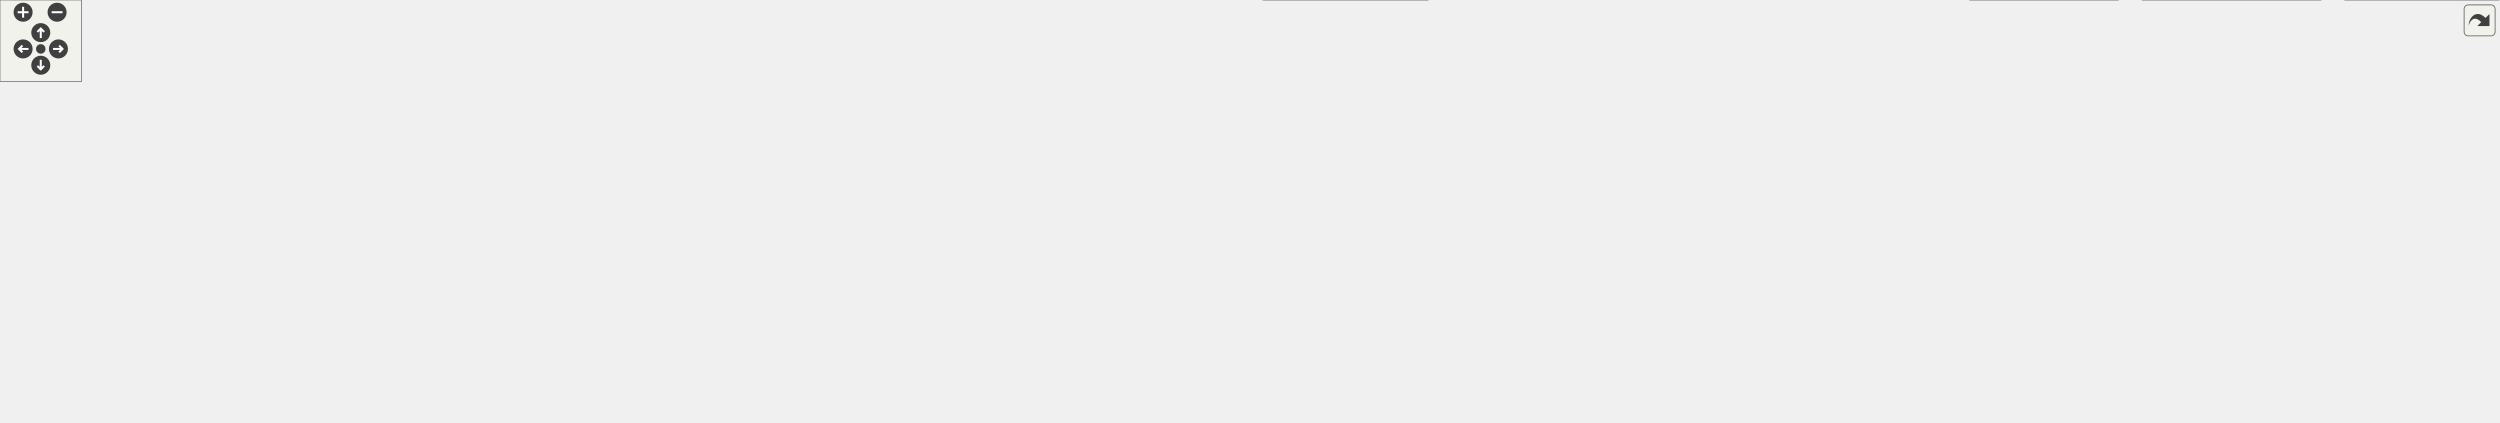
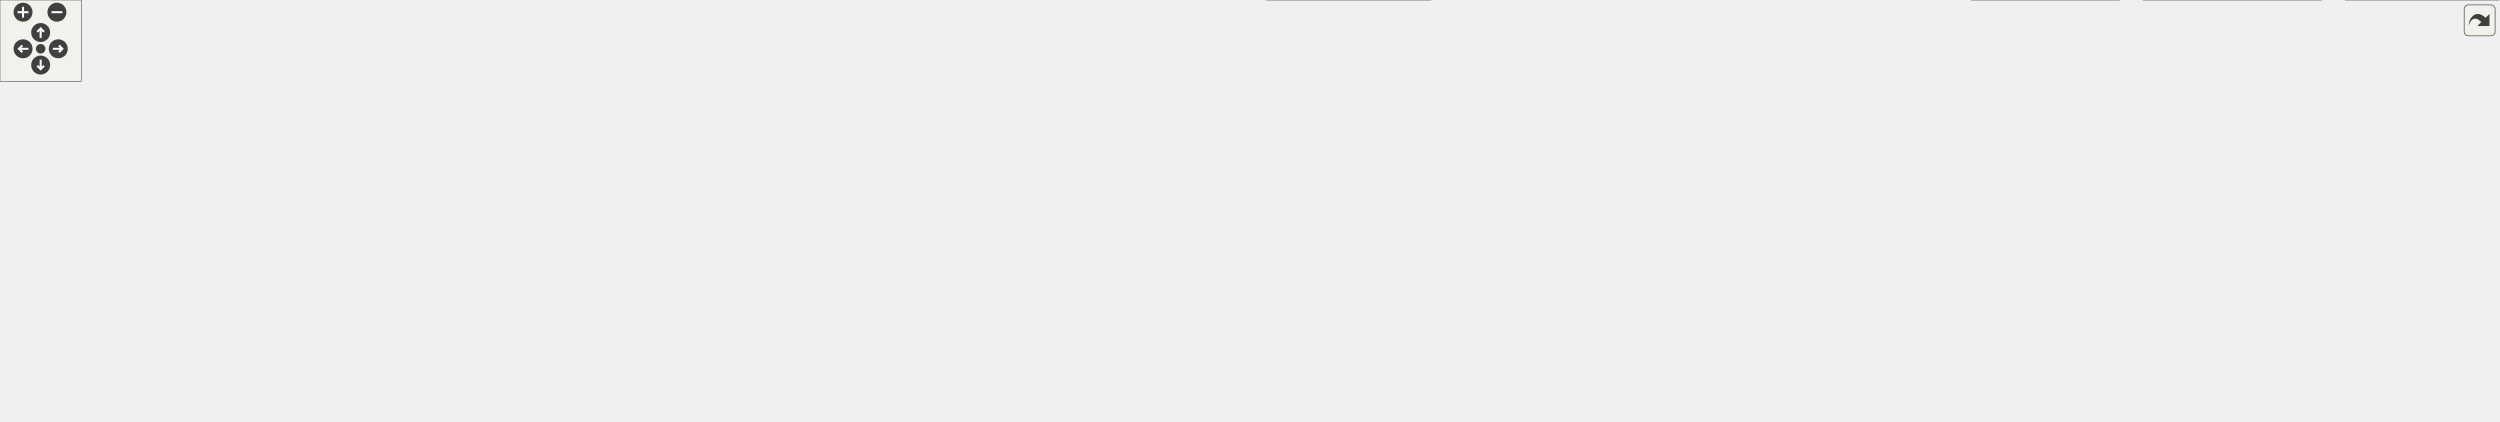
<svg xmlns="http://www.w3.org/2000/svg" xmlns:xlink="http://www.w3.org/1999/xlink" id="main" version="1.1" xml:space="preserve">
  <style type="text/css">
.edge:hover path { stroke: red; }
.edge:hover polygon { stroke: red; fill: red; }
</style>
  <defs>
    <circle id="rim" cx="0" cy="0" r="7" />
    <circle id="rim2" cx="0" cy="0" r="3.5" />
    <g id="zoomPlus">
      <use xlink:href="#rim" fill="#404040">
        <set attributeName="fill" to="#808080" begin="zoomplus.mouseover" end="zoomplus.mouseout" />
      </use>
      <path d="M-4,0h8M0,-4v8" fill="none" stroke="white" stroke-width="1.5" pointer-events="none" />
    </g>
    <g id="zoomMin">
      <use xlink:href="#rim" fill="#404040">
        <set attributeName="fill" to="#808080" begin="zoomminus.mouseover" end="zoomminus.mouseout" />
      </use>
      <path d="M-4,0h8" fill="none" stroke="white" stroke-width="1.5" pointer-events="none" />
    </g>
    <g id="dirArrow">
      <path fill="none" stroke="white" stroke-width="1.5" d="M0,-3.0v7 M-2.5,-0.5L0,-3.0L2.5,-0.5" />
    </g>
    <g id="resetDef">
      <use xlink:href="#rim2" fill="#404040">
        <set attributeName="fill" to="#808080" begin="reset.mouseover" end="reset.mouseout" />
      </use>
    </g>
  </defs>
  <svg id="graph" class="graph">
    <g id="viewport">
      <g id="node1" class="node">
        <g id="a_node1">
          <a xlink:title=" ">
-             <polygon fill="#999999" stroke="#666666" points="469,-250 331,-250 331,-231 469,-231 469,-250" />
-             <text text-anchor="middle" x="400" y="-238" font-family="Helvetica,sans-Serif" font-size="10.00">FpgaMemBufferOverAxi.hpp</text>
+             <polygon fill="#999999" stroke="#666666" points="561,-250 423,-250 423,-231 561,-231 561,-250" />
+             <text text-anchor="middle" x="492" y="-238" font-family="Helvetica,sans-Serif" font-size="10.00">FpgaMemBufferOverAxi.hpp</text>
          </a>
        </g>
      </g>
      <g id="node2" class="node">
        <g id="a_node2">
          <a xlink:title=" ">
-             <polygon fill="#e0e0e0" stroke="#999999" points="1334.5,-85 1291.5,-85 1291.5,-66 1334.5,-66 1334.5,-85" />
-             <text text-anchor="middle" x="1313" y="-73" font-family="Helvetica,sans-Serif" font-size="10.00">fcntl.h</text>
+             <polygon fill="#e0e0e0" stroke="#999999" points="1397.5,-85 1354.5,-85 1354.5,-66 1397.5,-66 1397.5,-85" />
+             <text text-anchor="middle" x="1376" y="-73" font-family="Helvetica,sans-Serif" font-size="10.00">fcntl.h</text>
          </a>
        </g>
      </g>
      <g id="edge1" class="edge">
-         <path fill="none" stroke="#63b8ff" d="M469.23,-235.33C640.98,-224.31 1082.68,-191.68 1220,-140 1248.72,-129.19 1277.17,-107.77 1294.9,-92.81" />
-         <polygon fill="#63b8ff" stroke="#63b8ff" points="1297.18,-95.47 1302.43,-86.27 1292.59,-90.18 1297.18,-95.47" />
+         <path fill="none" stroke="#63b8ff" d="M561.41,-239.61C672,-238.59 894.55,-231.63 1079,-195 1156.06,-179.7 1174.24,-169.64 1247,-140 1283.41,-125.17 1323.85,-104.55 1349.57,-90.88" />
+         <polygon fill="#63b8ff" stroke="#63b8ff" points="1351.15,-94.01 1358.31,-86.2 1347.84,-87.84 1351.15,-94.01" />
      </g>
      <g id="node3" class="node">
        <g id="a_node3">
          <a xlink:title=" ">
-             <polygon fill="#e0e0e0" stroke="#999999" points="586.5,-85 517.5,-85 517.5,-66 586.5,-66 586.5,-85" />
-             <text text-anchor="middle" x="552" y="-73" font-family="Helvetica,sans-Serif" font-size="10.00">sys/mman.h</text>
+             <polygon fill="#e0e0e0" stroke="#999999" points="350.5,-85 281.5,-85 281.5,-66 350.5,-66 350.5,-85" />
+             <text text-anchor="middle" x="316" y="-73" font-family="Helvetica,sans-Serif" font-size="10.00">sys/mman.h</text>
          </a>
        </g>
      </g>
      <g id="edge2" class="edge">
-         <path fill="none" stroke="#63b8ff" d="M395.16,-230.66C384.2,-209.33 360.4,-154.36 386,-121 393.45,-111.3 459.46,-95.77 505.96,-85.85" />
-         <polygon fill="#63b8ff" stroke="#63b8ff" points="506.48,-89.32 515.54,-83.84 505.03,-82.47 506.48,-89.32" />
+         <path fill="none" stroke="#63b8ff" d="M482.29,-230.5C453.85,-204.17 370.49,-126.97 333.74,-92.93" />
+         <polygon fill="#63b8ff" stroke="#63b8ff" points="336.29,-90.52 326.58,-86.3 331.54,-95.66 336.29,-90.52" />
      </g>
      <g id="node4" class="node">
        <g id="a_node4">
          <a xlink:title=" ">
-             <polygon fill="#e0e0e0" stroke="#999999" points="663.5,-85 604.5,-85 604.5,-66 663.5,-66 663.5,-85" />
-             <text text-anchor="middle" x="634" y="-73" font-family="Helvetica,sans-Serif" font-size="10.00">sys/stat.h</text>
+             <polygon fill="#e0e0e0" stroke="#999999" points="427.5,-85 368.5,-85 368.5,-66 427.5,-66 427.5,-85" />
+             <text text-anchor="middle" x="398" y="-73" font-family="Helvetica,sans-Serif" font-size="10.00">sys/stat.h</text>
          </a>
        </g>
      </g>
      <g id="edge3" class="edge">
-         <path fill="none" stroke="#63b8ff" d="M412.91,-230.5C451.11,-203.9 563.85,-125.36 611.9,-91.89" />
-         <polygon fill="#63b8ff" stroke="#63b8ff" points="613.68,-94.92 619.88,-86.33 609.68,-89.18 613.68,-94.92" />
+         <path fill="none" stroke="#63b8ff" d="M486.95,-230.74C472.22,-205.2 429.1,-130.43 408.8,-95.23" />
+         <polygon fill="#63b8ff" stroke="#63b8ff" points="411.86,-93.53 403.83,-86.62 405.8,-97.03 411.86,-93.53" />
      </g>
      <g id="node5" class="node">
        <g id="a_node5">
          <a xlink:title=" ">
-             <polygon fill="#e0e0e0" stroke="#999999" points="746.5,-85 681.5,-85 681.5,-66 746.5,-66 746.5,-85" />
-             <text text-anchor="middle" x="714" y="-73" font-family="Helvetica,sans-Serif" font-size="10.00">sys/types.h</text>
+             <polygon fill="#e0e0e0" stroke="#999999" points="510.5,-85 445.5,-85 445.5,-66 510.5,-66 510.5,-85" />
+             <text text-anchor="middle" x="478" y="-73" font-family="Helvetica,sans-Serif" font-size="10.00">sys/types.h</text>
          </a>
        </g>
      </g>
      <g id="edge4" class="edge">
-         <path fill="none" stroke="#63b8ff" d="M419.14,-230.52C437.82,-221.68 467.01,-207.71 492,-195 563.32,-158.74 646.21,-113.71 687.62,-91.02" />
-         <polygon fill="#63b8ff" stroke="#63b8ff" points="689.28,-94.1 696.36,-86.22 685.91,-87.97 689.28,-94.1" />
+         <path fill="none" stroke="#63b8ff" d="M491.25,-230.74C489.08,-205.53 482.8,-132.36 479.73,-96.62" />
+         <polygon fill="#63b8ff" stroke="#63b8ff" points="483.23,-96.48 478.89,-86.81 476.25,-97.08 483.23,-96.48" />
      </g>
      <g id="node6" class="node">
        <g id="a_node6">
          <a xlink:title=" ">
-             <polygon fill="#e0e0e0" stroke="#999999" points="344,-85 294,-85 294,-66 344,-66 344,-85" />
-             <text text-anchor="middle" x="319" y="-73" font-family="Helvetica,sans-Serif" font-size="10.00">unistd.h</text>
+             <polygon fill="#e0e0e0" stroke="#999999" points="1336,-85 1286,-85 1286,-66 1336,-66 1336,-85" />
+             <text text-anchor="middle" x="1311" y="-73" font-family="Helvetica,sans-Serif" font-size="10.00">unistd.h</text>
          </a>
        </g>
      </g>
      <g id="edge5" class="edge">
-         <path fill="none" stroke="#63b8ff" d="M385.44,-230.74C373.59,-222.85 357.34,-210.18 348,-195 328.91,-163.97 322.38,-121.14 320.15,-96.37" />
-         <polygon fill="#63b8ff" stroke="#63b8ff" points="323.67,-96.46 319.45,-86.74 316.69,-96.97 323.67,-96.46" />
+         <path fill="none" stroke="#63b8ff" d="M561.4,-240.43C693.36,-239.96 987.55,-228.08 1215,-140 1244.22,-128.68 1273.67,-107.4 1292.09,-92.61" />
+         <polygon fill="#63b8ff" stroke="#63b8ff" points="1294.24,-95.38 1299.73,-86.33 1289.79,-89.98 1294.24,-95.38" />
      </g>
      <g id="node7" class="node">
        <g id="a_node7">
          <a xlink:href="_dma_buffer_abstract_8hpp.html" target="_top" xlink:title=" ">
-             <polygon fill="white" stroke="#666666" points="278.5,-140 161.5,-140 161.5,-121 278.5,-121 278.5,-140" />
-             <text text-anchor="middle" x="220" y="-128" font-family="Helvetica,sans-Serif" font-size="10.00">DmaBufferAbstract.hpp</text>
+             <polygon fill="white" stroke="#666666" points="253.5,-140 136.5,-140 136.5,-121 253.5,-121 253.5,-140" />
+             <text text-anchor="middle" x="195" y="-128" font-family="Helvetica,sans-Serif" font-size="10.00">DmaBufferAbstract.hpp</text>
          </a>
        </g>
      </g>
      <g id="edge6" class="edge">
-         <path fill="none" stroke="#63b8ff" d="M377.85,-230.64C358.17,-222.42 328.9,-209.32 305,-195 281.22,-180.75 256.03,-161.32 239.3,-147.71" />
-         <polygon fill="#63b8ff" stroke="#63b8ff" points="241.62,-145.08 231.67,-141.42 237.16,-150.49 241.62,-145.08" />
+         <path fill="none" stroke="#63b8ff" d="M422.9,-231.18C382.41,-224.66 330.94,-213.51 288,-195 260.13,-182.99 231.86,-162.19 213.92,-147.68" />
+         <polygon fill="#63b8ff" stroke="#63b8ff" points="216.19,-145.02 206.26,-141.33 211.72,-150.41 216.19,-145.02" />
      </g>
      <g id="node17" class="node">
        <g id="a_node17">
          <a xlink:href="_uio_if_8hpp.html" target="_top" xlink:title=" ">
-             <polygon fill="white" stroke="#666666" points="756,-195 700,-195 700,-176 756,-176 756,-195" />
-             <text text-anchor="middle" x="728" y="-183" font-family="Helvetica,sans-Serif" font-size="10.00">UioIf.hpp</text>
+             <polygon fill="white" stroke="#666666" points="853,-195 797,-195 797,-176 853,-176 853,-195" />
+             <text text-anchor="middle" x="825" y="-183" font-family="Helvetica,sans-Serif" font-size="10.00">UioIf.hpp</text>
          </a>
        </g>
      </g>
      <g id="edge16" class="edge">
-         <path fill="none" stroke="#63b8ff" d="M463.19,-230.51C521.23,-222.05 609.58,-208.67 686,-195 686.82,-194.85 687.66,-194.7 688.5,-194.55" />
-         <polygon fill="#63b8ff" stroke="#63b8ff" points="688.91,-198.03 698.08,-192.72 687.6,-191.16 688.91,-198.03" />
+         <path fill="none" stroke="#63b8ff" d="M548.49,-230.51C615.99,-219.77 727.14,-202.07 785.85,-192.73" />
+         <polygon fill="#63b8ff" stroke="#63b8ff" points="786.05,-196.24 795.37,-191.22 784.95,-189.33 786.05,-196.24" />
      </g>
      <g id="node8" class="node">
        <g id="a_node8">
          <a xlink:title=" ">
            <polygon fill="#e0e0e0" stroke="#999999" points="108,-85 62,-85 62,-66 108,-66 108,-85" />
            <text text-anchor="middle" x="85" y="-73" font-family="Helvetica,sans-Serif" font-size="10.00">cstdint</text>
          </a>
        </g>
      </g>
      <g id="edge7" class="edge">
-         <path fill="none" stroke="#63b8ff" d="M197.1,-120.51C175.44,-112.01 142.69,-99.15 118.18,-89.53" />
-         <polygon fill="#63b8ff" stroke="#63b8ff" points="119.56,-86.31 108.97,-85.91 117,-92.82 119.56,-86.31" />
+         <path fill="none" stroke="#63b8ff" d="M176.34,-120.51C159.17,-112.24 133.45,-99.84 113.67,-90.31" />
+         <polygon fill="#63b8ff" stroke="#63b8ff" points="115.28,-87.2 104.75,-86.01 112.24,-93.51 115.28,-87.2" />
      </g>
      <g id="node9" class="node">
        <g id="a_node9">
          <a xlink:title=" ">
            <polygon fill="#e0e0e0" stroke="#999999" points="44,-85 0,-85 0,-66 44,-66 44,-85" />
            <text text-anchor="middle" x="22" y="-73" font-family="Helvetica,sans-Serif" font-size="10.00">vector</text>
          </a>
        </g>
      </g>
      <g id="edge8" class="edge">
-         <path fill="none" stroke="#63b8ff" d="M186.08,-120.54C154.56,-112.19 106.04,-99.31 55.22,-85.59" />
-         <polygon fill="#63b8ff" stroke="#63b8ff" points="56.37,-82.27 45.81,-83.04 54.55,-89.03 56.37,-82.27" />
+         <path fill="none" stroke="#63b8ff" d="M165.65,-120.51C135.09,-111.15 87.29,-96.5 55.32,-86.71" />
+         <polygon fill="#63b8ff" stroke="#63b8ff" points="56.36,-83.37 45.77,-83.78 54.31,-90.06 56.36,-83.37" />
      </g>
      <g id="node10" class="node">
        <g id="a_node10">
          <a xlink:title=" ">
-             <polygon fill="#e0e0e0" stroke="#999999" points="499.5,-85 362.5,-85 362.5,-66 499.5,-66 499.5,-85" />
-             <text text-anchor="middle" x="431" y="-73" font-family="Helvetica,sans-Serif" font-size="10.00">boost/core/noncopyable.hpp</text>
+             <polygon fill="#e0e0e0" stroke="#999999" points="263.5,-85 126.5,-85 126.5,-66 263.5,-66 263.5,-85" />
+             <text text-anchor="middle" x="195" y="-73" font-family="Helvetica,sans-Serif" font-size="10.00">boost/core/noncopyable.hpp</text>
          </a>
        </g>
      </g>
      <g id="edge9" class="edge">
-         <path fill="none" stroke="#63b8ff" d="M255.79,-120.51C291.21,-111.61 345.61,-97.95 384.39,-88.21" />
-         <polygon fill="#63b8ff" stroke="#63b8ff" points="385.07,-91.65 393.92,-85.81 383.36,-84.86 385.07,-91.65" />
+         <path fill="none" stroke="#63b8ff" d="M195,-120.75C195,-114.27 195,-105.16 195,-96.9" />
+         <polygon fill="#63b8ff" stroke="#63b8ff" points="198.5,-96.96 195,-86.96 191.5,-96.96 198.5,-96.96" />
      </g>
      <g id="node11" class="node">
        <g id="a_node11">
          <a xlink:href="_uio_config_8hpp.html" target="_top" xlink:title=" ">
-             <polygon fill="white" stroke="#666666" points="275.5,-85 164.5,-85 164.5,-66 275.5,-66 275.5,-85" />
-             <text text-anchor="middle" x="220" y="-73" font-family="Helvetica,sans-Serif" font-size="10.00">udmaio/UioConfig.hpp</text>
+             <polygon fill="white" stroke="#666666" points="716.5,-85 605.5,-85 605.5,-66 716.5,-66 716.5,-85" />
+             <text text-anchor="middle" x="661" y="-73" font-family="Helvetica,sans-Serif" font-size="10.00">udmaio/UioConfig.hpp</text>
          </a>
        </g>
      </g>
      <g id="edge10" class="edge">
-         <path fill="none" stroke="#63b8ff" d="M220,-120.75C220,-114.27 220,-105.16 220,-96.9" />
-         <polygon fill="#63b8ff" stroke="#63b8ff" points="223.5,-96.96 220,-86.96 216.5,-96.96 223.5,-96.96" />
+         <path fill="none" stroke="#63b8ff" d="M253.55,-122.84C340.28,-112.98 502.49,-94.53 593.9,-84.13" />
+         <polygon fill="#63b8ff" stroke="#63b8ff" points="594.19,-87.62 603.73,-83.01 593.4,-80.67 594.19,-87.62" />
      </g>
      <g id="node12" class="node">
        <g id="a_node12">
          <a xlink:title=" ">
-             <polygon fill="#e0e0e0" stroke="#999999" points="852,-24.5 798,-24.5 798,-5.5 852,-5.5 852,-24.5" />
-             <text text-anchor="middle" x="825" y="-12.5" font-family="Helvetica,sans-Serif" font-size="10.00">iostream</text>
+             <polygon fill="#e0e0e0" stroke="#999999" points="604,-24.5 550,-24.5 550,-5.5 604,-5.5 604,-24.5" />
+             <text text-anchor="middle" x="577" y="-12.5" font-family="Helvetica,sans-Serif" font-size="10.00">iostream</text>
          </a>
        </g>
      </g>
      <g id="edge11" class="edge">
-         <path fill="none" stroke="#63b8ff" d="M275.65,-67.08C278.81,-66.7 281.95,-66.34 285,-66 472.64,-45.05 697.66,-26.24 786.36,-19.07" />
-         <polygon fill="#63b8ff" stroke="#63b8ff" points="786.51,-22.57 796.2,-18.28 785.95,-15.6 786.51,-22.57" />
+         <path fill="none" stroke="#63b8ff" d="M648.24,-65.62C635.17,-56.51 614.59,-42.18 598.9,-31.25" />
+         <polygon fill="#63b8ff" stroke="#63b8ff" points="601.33,-28.68 591.12,-25.83 597.33,-34.42 601.33,-28.68" />
      </g>
      <g id="node13" class="node">
        <g id="a_node13">
          <a xlink:title=" ">
-             <polygon fill="#e0e0e0" stroke="#999999" points="318.5,-24.5 267.5,-24.5 267.5,-5.5 318.5,-5.5 318.5,-24.5" />
-             <text text-anchor="middle" x="293" y="-12.5" font-family="Helvetica,sans-Serif" font-size="10.00">memory</text>
+             <polygon fill="#e0e0e0" stroke="#999999" points="857.5,-24.5 806.5,-24.5 806.5,-5.5 857.5,-5.5 857.5,-24.5" />
+             <text text-anchor="middle" x="832" y="-12.5" font-family="Helvetica,sans-Serif" font-size="10.00">memory</text>
          </a>
        </g>
      </g>
      <g id="edge12" class="edge">
-         <path fill="none" stroke="#63b8ff" d="M231.09,-65.62C242.24,-56.68 259.66,-42.72 273.19,-31.87" />
-         <polygon fill="#63b8ff" stroke="#63b8ff" points="275.01,-34.9 280.63,-25.91 270.64,-29.44 275.01,-34.9" />
+         <path fill="none" stroke="#63b8ff" d="M686.97,-65.62C715.81,-55.75 762.57,-39.75 795.18,-28.6" />
+         <polygon fill="#63b8ff" stroke="#63b8ff" points="796.3,-31.91 804.63,-25.36 794.04,-25.29 796.3,-31.91" />
      </g>
      <g id="node14" class="node">
        <g id="a_node14">
          <a xlink:title=" ">
-             <polygon fill="#e0e0e0" stroke="#999999" points="249.5,-24.5 190.5,-24.5 190.5,-5.5 249.5,-5.5 249.5,-24.5" />
-             <text text-anchor="middle" x="220" y="-12.5" font-family="Helvetica,sans-Serif" font-size="10.00">stdexcept</text>
+             <polygon fill="#e0e0e0" stroke="#999999" points="685.5,-24.5 626.5,-24.5 626.5,-5.5 685.5,-5.5 685.5,-24.5" />
+             <text text-anchor="middle" x="656" y="-12.5" font-family="Helvetica,sans-Serif" font-size="10.00">stdexcept</text>
          </a>
        </g>
      </g>
      <g id="edge13" class="edge">
-         <path fill="none" stroke="#63b8ff" d="M220,-65.87C220,-58 220,-46.1 220,-35.89" />
-         <polygon fill="#63b8ff" stroke="#63b8ff" points="223.5,-36.18 220,-26.18 216.5,-36.18 223.5,-36.18" />
+         <path fill="none" stroke="#63b8ff" d="M660.26,-65.87C659.59,-58 658.57,-46.1 657.7,-35.89" />
+         <polygon fill="#63b8ff" stroke="#63b8ff" points="661.21,-35.84 656.87,-26.18 654.23,-36.44 661.21,-35.84" />
      </g>
      <g id="node15" class="node">
        <g id="a_node15">
          <a xlink:title=" ">
-             <polygon fill="#e0e0e0" stroke="#999999" points="911.5,-24.5 870.5,-24.5 870.5,-5.5 911.5,-5.5 911.5,-24.5" />
-             <text text-anchor="middle" x="891" y="-12.5" font-family="Helvetica,sans-Serif" font-size="10.00">string</text>
+             <polygon fill="#e0e0e0" stroke="#999999" points="916.5,-24.5 875.5,-24.5 875.5,-5.5 916.5,-5.5 916.5,-24.5" />
+             <text text-anchor="middle" x="896" y="-12.5" font-family="Helvetica,sans-Serif" font-size="10.00">string</text>
          </a>
        </g>
      </g>
      <g id="edge14" class="edge">
-         <path fill="none" stroke="#63b8ff" d="M275.99,-66.93C279.04,-66.6 282.05,-66.28 285,-66 540.31,-41.36 612.44,-93.34 861,-30 862,-29.75 863.01,-29.46 864.01,-29.14" />
-         <polygon fill="#63b8ff" stroke="#63b8ff" points="865.15,-32.46 873.18,-25.55 862.59,-25.94 865.15,-32.46" />
+         <path fill="none" stroke="#63b8ff" d="M716.72,-65.87C758.47,-58.57 816.65,-46.64 866,-30 866.65,-29.78 867.3,-29.55 867.95,-29.32" />
+         <polygon fill="#63b8ff" stroke="#63b8ff" points="869.2,-32.59 877.1,-25.54 866.52,-26.12 869.2,-32.59" />
      </g>
      <g id="node16" class="node">
        <g id="a_node16">
          <a xlink:title=" ">
-             <polygon fill="#e0e0e0" stroke="#999999" points="172,-24.5 106,-24.5 106,-5.5 172,-5.5 172,-24.5" />
-             <text text-anchor="middle" x="139" y="-12.5" font-family="Helvetica,sans-Serif" font-size="10.00">string_view</text>
+             <polygon fill="#e0e0e0" stroke="#999999" points="770,-24.5 704,-24.5 704,-5.5 770,-5.5 770,-24.5" />
+             <text text-anchor="middle" x="737" y="-12.5" font-family="Helvetica,sans-Serif" font-size="10.00">string_view</text>
          </a>
        </g>
      </g>
      <g id="edge15" class="edge">
-         <path fill="none" stroke="#63b8ff" d="M207.7,-65.62C195.21,-56.6 175.62,-42.45 160.55,-31.56" />
-         <polygon fill="#63b8ff" stroke="#63b8ff" points="162.8,-28.87 152.64,-25.85 158.7,-34.55 162.8,-28.87" />
+         <path fill="none" stroke="#63b8ff" d="M672.54,-65.62C684.15,-56.68 702.29,-42.72 716.38,-31.87" />
+         <polygon fill="#63b8ff" stroke="#63b8ff" points="718.36,-34.76 724.15,-25.89 714.09,-29.22 718.36,-34.76" />
      </g>
      <g id="edge23" class="edge">
-         <path fill="none" stroke="#63b8ff" d="M756.27,-185.15C828.61,-186.07 1025.73,-184.01 1182,-140 1221.59,-128.85 1263.79,-106.21 1289.28,-91.2" />
-         <polygon fill="#63b8ff" stroke="#63b8ff" points="1291.05,-94.22 1297.82,-86.07 1287.45,-88.21 1291.05,-94.22" />
+         <path fill="none" stroke="#63b8ff" d="M853.35,-183.8C918.29,-181.65 1082.43,-173.09 1215,-140 1263.24,-127.96 1316.39,-104.95 1347.95,-90.18" />
+         <polygon fill="#63b8ff" stroke="#63b8ff" points="1349.26,-93.43 1356.79,-85.99 1346.26,-87.11 1349.26,-93.43" />
      </g>
      <g id="edge24" class="edge">
-         <path fill="none" stroke="#63b8ff" d="M713.6,-175.66C683.43,-157.15 613.33,-114.13 576.15,-91.32" />
-         <polygon fill="#63b8ff" stroke="#63b8ff" points="578.25,-88.5 567.89,-86.25 574.58,-94.47 578.25,-88.5" />
+         <path fill="none" stroke="#63b8ff" d="M796.61,-183.43C736.04,-180.6 590.02,-170.89 472,-140 425.39,-127.8 374.16,-105 343.56,-90.3" />
+         <polygon fill="#63b8ff" stroke="#63b8ff" points="345.15,-87.18 334.63,-85.95 342.08,-93.47 345.15,-87.18" />
      </g>
      <g id="edge25" class="edge">
-         <path fill="none" stroke="#63b8ff" d="M720.31,-175.66C704.82,-157.86 669.6,-117.41 649.27,-94.04" />
-         <polygon fill="#63b8ff" stroke="#63b8ff" points="652,-91.85 642.79,-86.6 646.72,-96.44 652,-91.85" />
+         <path fill="none" stroke="#63b8ff" d="M796.64,-183.46C742.02,-180.8 619.01,-171.5 521,-140 484.13,-128.15 444.94,-106.06 420.96,-91.31" />
+         <polygon fill="#63b8ff" stroke="#63b8ff" points="422.98,-88.45 412.65,-86.11 419.27,-94.38 422.98,-88.45" />
      </g>
      <g id="edge26" class="edge">
-         <path fill="none" stroke="#63b8ff" d="M726.85,-175.66C724.63,-158.5 719.67,-120.26 716.61,-96.6" />
-         <polygon fill="#63b8ff" stroke="#63b8ff" points="720.11,-96.43 715.36,-86.96 713.17,-97.33 720.11,-96.43" />
+         <path fill="none" stroke="#63b8ff" d="M796.67,-184.67C745.75,-183.96 636.37,-177.71 554,-140 529.92,-128.97 507.3,-108.23 493.11,-93.45" />
+         <polygon fill="#63b8ff" stroke="#63b8ff" points="495.81,-91.22 486.45,-86.27 490.68,-95.98 495.81,-91.22" />
      </g>
      <g id="edge27" class="edge">
-         <path fill="none" stroke="#63b8ff" d="M699.69,-177.24C665.91,-168.55 607.77,-153.47 558,-140 527.71,-131.8 520.3,-129.17 490,-121 443.57,-108.47 389.87,-94.6 355.23,-85.73" />
-         <polygon fill="#63b8ff" stroke="#63b8ff" points="356.27,-82.38 345.71,-83.29 354.53,-89.16 356.27,-82.38" />
+         <path fill="none" stroke="#63b8ff" d="M853.45,-183.93C914.12,-182.07 1060.22,-174.1 1177,-140 1217.18,-128.27 1260.38,-105.82 1286.55,-91" />
+         <polygon fill="#63b8ff" stroke="#63b8ff" points="1288.11,-94.14 1295.03,-86.12 1284.62,-88.08 1288.11,-94.14" />
      </g>
      <g id="edge22" class="edge">
-         <path fill="none" stroke="#63b8ff" d="M703.44,-175.57C650.85,-156.44 527.16,-111.47 466.21,-89.3" />
-         <polygon fill="#63b8ff" stroke="#63b8ff" points="467.6,-86.09 457.01,-85.96 465.21,-92.66 467.6,-86.09" />
-       </g>
-       <g id="edge52" class="edge">
-         <path fill="none" stroke="#63b8ff" d="M699.51,-181.77C654.19,-176.85 563.31,-164.64 490,-140 472.1,-133.98 469.88,-127.06 452,-121 422.09,-110.87 344.23,-96.83 286.91,-87.24" />
-         <polygon fill="#63b8ff" stroke="#63b8ff" points="287.68,-83.82 277.24,-85.64 286.53,-90.73 287.68,-83.82" />
+         <path fill="none" stroke="#63b8ff" d="M796.63,-183.2C729.18,-179.73 554.21,-168.51 411,-140 346.39,-127.14 273.23,-103.69 230.78,-89.17" />
+         <polygon fill="#63b8ff" stroke="#63b8ff" points="231.93,-85.86 221.34,-85.91 229.65,-92.48 231.93,-85.86" />
+       </g>
+       <g id="edge53" class="edge">
+         <path fill="none" stroke="#63b8ff" d="M809.97,-175.51C795.31,-166.68 772.44,-152.7 753,-140 728.6,-124.05 701.17,-104.96 682.65,-91.9" />
+         <polygon fill="#63b8ff" stroke="#63b8ff" points="684.78,-89.12 674.6,-86.2 680.74,-94.84 684.78,-89.12" />
      </g>
      <g id="edge19" class="edge">
-         <path fill="none" stroke="#63b8ff" d="M756.34,-181.21C833.92,-171.55 1046.46,-140.38 1084,-85 1088.74,-78.01 1089.47,-72.43 1084,-66 1051.46,-27.78 909.44,-43.17 861,-30 859.42,-29.57 857.82,-29.1 856.21,-28.59" />
-         <polygon fill="#63b8ff" stroke="#63b8ff" points="857.71,-25.41 847.12,-25.4 855.4,-32.01 857.71,-25.41" />
+         <path fill="none" stroke="#63b8ff" d="M796.86,-182.39C744.38,-176.8 632.22,-156.64 581,-85 570.86,-70.82 570.94,-50.5 572.91,-35.59" />
+         <polygon fill="#63b8ff" stroke="#63b8ff" points="576.3,-36.53 574.56,-26.07 569.4,-35.33 576.3,-36.53" />
      </g>
      <g id="edge20" class="edge">
-         <path fill="none" stroke="#63b8ff" d="M699.8,-180.63C586.91,-165.02 172.84,-106.44 155,-85 107.78,-28.23 132.11,-77.15 258,-30 258.94,-29.65 259.89,-29.29 260.85,-28.92" />
-         <polygon fill="#63b8ff" stroke="#63b8ff" points="261.76,-32.33 269.8,-25.44 259.21,-25.8 261.76,-32.33" />
+         <path fill="none" stroke="#63b8ff" d="M853.33,-181.93C932.29,-173.72 1144.88,-143.95 1079,-66 1048.01,-29.34 912.15,-43.22 866,-30 864.65,-29.61 863.29,-29.19 861.92,-28.74" />
+         <polygon fill="#63b8ff" stroke="#63b8ff" points="863.53,-25.6 852.93,-25.43 861.1,-32.17 863.53,-25.6" />
      </g>
      <g id="edge21" class="edge">
-         <path fill="none" stroke="#63b8ff" d="M756.25,-184.25C809.36,-182.91 926.98,-175.76 1018,-140 1058.5,-124.09 1078.63,-123.45 1099,-85 1148.44,8.34 1148.19,-106.66 920,-30 919.35,-29.78 918.7,-29.55 918.05,-29.32" />
-         <polygon fill="#63b8ff" stroke="#63b8ff" points="919.54,-26.14 908.96,-25.47 916.81,-32.59 919.54,-26.14" />
+         <path fill="none" stroke="#63b8ff" d="M853.5,-182.92C911.88,-179.15 1042.4,-167.77 1076,-140 1096.17,-123.33 1092.25,-110.73 1097,-85 1111.56,-6.07 1000.98,-55.86 925,-30 924.35,-29.78 923.71,-29.55 923.05,-29.31" />
+         <polygon fill="#63b8ff" stroke="#63b8ff" points="924.54,-26.14 913.97,-25.45 921.8,-32.58 924.54,-26.14" />
      </g>
      <g id="node18" class="node">
        <g id="a_node18">
          <a xlink:title=" ">
-             <polygon fill="#e0e0e0" stroke="#999999" points="1007,-85 947,-85 947,-66 1007,-66 1007,-85" />
-             <text text-anchor="middle" x="977" y="-73" font-family="Helvetica,sans-Serif" font-size="10.00">filesystem</text>
+             <polygon fill="#e0e0e0" stroke="#999999" points="1002,-85 942,-85 942,-66 1002,-66 1002,-85" />
+             <text text-anchor="middle" x="972" y="-73" font-family="Helvetica,sans-Serif" font-size="10.00">filesystem</text>
          </a>
        </g>
      </g>
      <g id="edge17" class="edge">
-         <path fill="none" stroke="#63b8ff" d="M756.36,-178.38C786.77,-171.27 836.06,-158.15 876,-140 905.22,-126.72 936.08,-106.24 955.88,-92.15" />
-         <polygon fill="#63b8ff" stroke="#63b8ff" points="957.89,-95.02 963.94,-86.33 953.78,-89.35 957.89,-95.02" />
+         <path fill="none" stroke="#63b8ff" d="M840.63,-175.54C855.29,-166.94 877.64,-153.33 896,-140 916.74,-124.94 939.09,-105.89 954.15,-92.6" />
+         <polygon fill="#63b8ff" stroke="#63b8ff" points="956.24,-95.43 961.37,-86.17 951.58,-90.21 956.24,-95.43" />
      </g>
      <g id="node19" class="node">
        <g id="a_node19">
          <a xlink:title=" ">
-             <polygon fill="#e0e0e0" stroke="#999999" points="1075,-85 1025,-85 1025,-66 1075,-66 1075,-85" />
-             <text text-anchor="middle" x="1050" y="-73" font-family="Helvetica,sans-Serif" font-size="10.00">fstream</text>
+             <polygon fill="#e0e0e0" stroke="#999999" points="1070,-85 1020,-85 1020,-66 1070,-66 1070,-85" />
+             <text text-anchor="middle" x="1045" y="-73" font-family="Helvetica,sans-Serif" font-size="10.00">fstream</text>
          </a>
        </g>
      </g>
      <g id="edge18" class="edge">
-         <path fill="none" stroke="#63b8ff" d="M756.2,-179.15C792.02,-171.99 855.49,-158.07 908,-140 949.03,-125.88 994.49,-104.47 1022.66,-90.48" />
-         <polygon fill="#63b8ff" stroke="#63b8ff" points="1024.19,-93.63 1031.56,-86.02 1021.05,-87.38 1024.19,-93.63" />
+         <path fill="none" stroke="#63b8ff" d="M845.19,-175.57C864.9,-166.77 895.68,-152.82 922,-140 955.5,-123.68 993.54,-103.83 1018.33,-90.72" />
+         <polygon fill="#63b8ff" stroke="#63b8ff" points="1019.88,-93.86 1027.08,-86.08 1016.6,-87.68 1019.88,-93.86" />
      </g>
      <g id="node20" class="node">
        <g id="a_node20">
          <a xlink:href="_hw_accessor_8hpp.html" target="_top" xlink:title=" ">
-             <polygon fill="white" stroke="#666666" points="867.5,-140 742.5,-140 742.5,-121 867.5,-121 867.5,-140" />
-             <text text-anchor="middle" x="805" y="-128" font-family="Helvetica,sans-Serif" font-size="10.00">udmaio/HwAccessor.hpp</text>
+             <polygon fill="white" stroke="#666666" points="887.5,-140 762.5,-140 762.5,-121 887.5,-121 887.5,-140" />
+             <text text-anchor="middle" x="825" y="-128" font-family="Helvetica,sans-Serif" font-size="10.00">udmaio/HwAccessor.hpp</text>
          </a>
        </g>
      </g>
      <g id="edge28" class="edge">
-         <path fill="none" stroke="#63b8ff" d="M741.06,-175.51C752.52,-167.62 769.43,-155.98 782.98,-146.65" />
-         <polygon fill="#63b8ff" stroke="#63b8ff" points="784.63,-149.77 790.88,-141.22 780.66,-144 784.63,-149.77" />
+         <path fill="none" stroke="#63b8ff" d="M825,-175.75C825,-169.27 825,-160.16 825,-151.9" />
+         <polygon fill="#63b8ff" stroke="#63b8ff" points="828.5,-151.96 825,-141.96 821.5,-151.96 828.5,-151.96" />
+       </g>
+       <g id="node23" class="node">
+         <g id="a_node23">
+           <a xlink:href="_logging_8hpp.html" target="_top" xlink:title=" ">
+             <polygon fill="white" stroke="#666666" points="1268,-85 1164,-85 1164,-66 1268,-66 1268,-85" />
+             <text text-anchor="middle" x="1216" y="-73" font-family="Helvetica,sans-Serif" font-size="10.00">udmaio/Logging.hpp</text>
+           </a>
+         </g>
+       </g>
+       <g id="edge52" class="edge">
+         <path fill="none" stroke="#63b8ff" d="M853.31,-182.87C922.38,-178.55 1097.72,-165.32 1150,-140 1171.83,-129.42 1191.09,-108.9 1203.08,-94.04" />
+         <polygon fill="#63b8ff" stroke="#63b8ff" points="1205.6,-96.51 1208.94,-86.45 1200.06,-92.23 1205.6,-96.51" />
+       </g>
+       <g id="edge37" class="edge">
+         <path fill="none" stroke="#63b8ff" d="M887.92,-127.81C984.07,-124.42 1173.4,-114.55 1342.96,-85.01" />
+         <polygon fill="#63b8ff" stroke="#63b8ff" points="1343.37,-88.49 1352.61,-83.3 1342.15,-81.6 1343.37,-88.49" />
+       </g>
+       <g id="edge38" class="edge">
+         <path fill="none" stroke="#63b8ff" d="M762.2,-125.5C674.66,-119.49 510.79,-106.64 361.84,-85.28" />
+         <polygon fill="#63b8ff" stroke="#63b8ff" points="362.58,-81.86 352.18,-83.88 361.57,-88.78 362.58,-81.86" />
+       </g>
+       <g id="edge39" class="edge">
+         <path fill="none" stroke="#63b8ff" d="M762.05,-124.37C687.23,-117.81 558.38,-105.06 438.97,-85.35" />
+         <polygon fill="#63b8ff" stroke="#63b8ff" points="439.75,-81.93 429.3,-83.73 438.59,-88.83 439.75,-81.93" />
+       </g>
+       <g id="edge40" class="edge">
+         <path fill="none" stroke="#63b8ff" d="M766.14,-120.51C697.11,-109.97 584.26,-92.73 522.26,-83.26" />
+         <polygon fill="#63b8ff" stroke="#63b8ff" points="522.84,-79.81 512.42,-81.76 521.78,-86.73 522.84,-79.81" />
+       </g>
+       <g id="edge41" class="edge">
+         <path fill="none" stroke="#63b8ff" d="M887.91,-126.23C973.36,-121.15 1131.02,-109.47 1274.64,-85.15" />
+         <polygon fill="#63b8ff" stroke="#63b8ff" points="1275.08,-88.63 1284.35,-83.48 1273.9,-81.73 1275.08,-88.63" />
+       </g>
+       <g id="edge36" class="edge">
+         <path fill="none" stroke="#63b8ff" d="M762.33,-125.07C661.86,-117.82 458.19,-102.59 275.3,-85.29" />
+         <polygon fill="#63b8ff" stroke="#63b8ff" points="275.63,-81.81 265.34,-84.34 274.97,-88.77 275.63,-81.81" />
+       </g>
+       <g id="edge51" class="edge">
+         <path fill="none" stroke="#63b8ff" d="M797.18,-120.51C770.36,-111.84 729.54,-98.65 699.58,-88.97" />
+         <polygon fill="#63b8ff" stroke="#63b8ff" points="700.71,-85.66 690.12,-85.91 698.56,-92.32 700.71,-85.66" />
+       </g>
+       <g id="edge33" class="edge">
+         <path fill="none" stroke="#63b8ff" d="M762.02,-124.65C702.76,-118.82 619.7,-106.95 596,-85 582.48,-72.48 578.25,-51.3 577.08,-35.7" />
+         <polygon fill="#63b8ff" stroke="#63b8ff" points="580.59,-36.04 576.74,-26.17 573.6,-36.29 580.59,-36.04" />
+       </g>
+       <g id="edge34" class="edge">
+         <path fill="none" stroke="#63b8ff" d="M834.05,-120.58C841.84,-112.22 852.51,-98.95 857,-85 862.6,-67.61 854.08,-48.04 845.5,-34.2" />
+         <polygon fill="#63b8ff" stroke="#63b8ff" points="848.52,-32.42 840.01,-26.11 842.73,-36.35 848.52,-32.42" />
+       </g>
+       <g id="edge35" class="edge">
+         <path fill="none" stroke="#63b8ff" d="M837.38,-120.54C847.9,-112.34 862.73,-99.35 872,-85 881.8,-69.84 888.12,-50.21 891.8,-35.77" />
+         <polygon fill="#63b8ff" stroke="#63b8ff" points="895.19,-36.66 894.04,-26.13 888.37,-35.08 895.19,-36.66" />
+       </g>
+       <g id="edge31" class="edge">
+         <path fill="none" stroke="#63b8ff" d="M849.94,-120.51C873.84,-111.89 910.14,-98.8 936.95,-89.14" />
+         <polygon fill="#63b8ff" stroke="#63b8ff" points="937.79,-92.56 946.01,-85.87 935.41,-85.97 937.79,-92.56" />
+       </g>
+       <g id="edge32" class="edge">
+         <path fill="none" stroke="#63b8ff" d="M862.79,-120.58C898.11,-112.21 952.61,-99.24 1008.86,-85.5" />
+         <polygon fill="#63b8ff" stroke="#63b8ff" points="1009.4,-88.98 1018.29,-83.2 1007.74,-82.18 1009.4,-88.98" />
+       </g>
+       <g id="node21" class="node">
+         <g id="a_node21">
+           <a xlink:title=" ">
+             <polygon fill="#e0e0e0" stroke="#999999" points="783.5,-85 734.5,-85 734.5,-66 783.5,-66 783.5,-85" />
+             <text text-anchor="middle" x="759" y="-73" font-family="Helvetica,sans-Serif" font-size="10.00">cstddef</text>
+           </a>
+         </g>
+       </g>
+       <g id="edge29" class="edge">
+         <path fill="none" stroke="#63b8ff" d="M813.8,-120.51C804.26,-112.85 790.33,-101.66 778.89,-92.47" />
+         <polygon fill="#63b8ff" stroke="#63b8ff" points="781.2,-89.84 771.21,-86.31 776.82,-95.3 781.2,-89.84" />
      </g>
      <g id="node22" class="node">
        <g id="a_node22">
-           <a xlink:href="_logging_8hpp.html" target="_top" xlink:title=" ">
-             <polygon fill="white" stroke="#666666" points="1273,-85 1169,-85 1169,-66 1273,-66 1273,-85" />
-             <text text-anchor="middle" x="1221" y="-73" font-family="Helvetica,sans-Serif" font-size="10.00">udmaio/Logging.hpp</text>
-           </a>
-         </g>
-       </g>
-       <g id="edge51" class="edge">
-         <path fill="none" stroke="#63b8ff" d="M756.33,-183.93C839.85,-181.88 1083.69,-173.13 1155,-140 1177,-129.78 1196.22,-109.18 1208.16,-94.21" />
-         <polygon fill="#63b8ff" stroke="#63b8ff" points="1210.72,-96.63 1213.99,-86.56 1205.15,-92.39 1210.72,-96.63" />
-       </g>
-       <g id="edge36" class="edge">
-         <path fill="none" stroke="#63b8ff" d="M867.98,-127.13C957.56,-122.98 1126.95,-112.29 1280.1,-85.01" />
-         <polygon fill="#63b8ff" stroke="#63b8ff" points="1280.39,-88.51 1289.6,-83.29 1279.14,-81.62 1280.39,-88.51" />
-       </g>
-       <g id="edge37" class="edge">
-         <path fill="none" stroke="#63b8ff" d="M762.08,-120.51C716.5,-110.96 644.7,-95.92 597.98,-86.13" />
-         <polygon fill="#63b8ff" stroke="#63b8ff" points="598.95,-82.76 588.45,-84.14 597.52,-89.61 598.95,-82.76" />
-       </g>
-       <g id="edge38" class="edge">
-         <path fill="none" stroke="#63b8ff" d="M775.99,-120.51C747.9,-111.8 705.09,-98.53 673.81,-88.84" />
-         <polygon fill="#63b8ff" stroke="#63b8ff" points="674.9,-85.51 664.31,-85.89 672.83,-92.2 674.9,-85.51" />
-       </g>
-       <g id="edge39" class="edge">
-         <path fill="none" stroke="#63b8ff" d="M789.56,-120.51C775.75,-112.47 755.25,-100.53 739.09,-91.11" />
-         <polygon fill="#63b8ff" stroke="#63b8ff" points="740.92,-88.13 730.52,-86.12 737.4,-94.18 740.92,-88.13" />
-       </g>
-       <g id="edge40" class="edge">
-         <path fill="none" stroke="#63b8ff" d="M742.09,-126.23C656.64,-121.15 498.98,-109.47 355.36,-85.15" />
-         <polygon fill="#63b8ff" stroke="#63b8ff" points="356.1,-81.73 345.65,-83.48 354.92,-88.63 356.1,-81.73" />
-       </g>
-       <g id="edge35" class="edge">
-         <path fill="none" stroke="#63b8ff" d="M742.4,-120.63C677.2,-111.39 575.07,-96.92 505.7,-87.09" />
-         <polygon fill="#63b8ff" stroke="#63b8ff" points="506.32,-83.64 495.93,-85.7 505.34,-90.57 506.32,-83.64" />
-       </g>
-       <g id="edge50" class="edge">
-         <path fill="none" stroke="#63b8ff" d="M742.08,-125.03C646.31,-118.02 457.94,-103.44 286.89,-85.15" />
-         <polygon fill="#63b8ff" stroke="#63b8ff" points="287.47,-81.7 277.15,-84.11 286.72,-88.66 287.47,-81.7" />
-       </g>
-       <g id="edge32" class="edge">
-         <path fill="none" stroke="#63b8ff" d="M823.31,-120.65C836.48,-113.17 853.23,-101.1 861,-85 869.67,-67.03 856.36,-46.84 843.55,-32.96" />
-         <polygon fill="#63b8ff" stroke="#63b8ff" points="846.05,-30.51 836.5,-25.91 841.09,-35.46 846.05,-30.51" />
-       </g>
-       <g id="edge33" class="edge">
-         <path fill="none" stroke="#63b8ff" d="M800.95,-120.69C793.88,-106.44 777.83,-78.64 755,-66 682.24,-25.7 427,-17.88 330.41,-16.37" />
-         <polygon fill="#63b8ff" stroke="#63b8ff" points="330.48,-12.87 320.43,-16.22 330.38,-19.87 330.48,-12.87" />
-       </g>
-       <g id="edge34" class="edge">
-         <path fill="none" stroke="#63b8ff" d="M829.05,-120.61C845.1,-113.44 865.32,-101.76 877,-85 886.95,-70.73 890.16,-51 891.05,-36.29" />
-         <polygon fill="#63b8ff" stroke="#63b8ff" points="894.55,-36.53 891.31,-26.44 887.55,-36.34 894.55,-36.53" />
+           <a xlink:title=" ">
+             <polygon fill="#e0e0e0" stroke="#999999" points="848,-85 802,-85 802,-66 848,-66 848,-85" />
+             <text text-anchor="middle" x="825" y="-73" font-family="Helvetica,sans-Serif" font-size="10.00">cstring</text>
+           </a>
+         </g>
      </g>
      <g id="edge30" class="edge">
-         <path fill="none" stroke="#63b8ff" d="M834.18,-120.51C862.56,-111.76 905.88,-98.42 937.37,-88.71" />
-         <polygon fill="#63b8ff" stroke="#63b8ff" points="937.99,-92.18 946.52,-85.89 935.93,-85.49 937.99,-92.18" />
-       </g>
-       <g id="edge31" class="edge">
-         <path fill="none" stroke="#63b8ff" d="M849.97,-120.52C890.34,-112.35 951.49,-99.69 1013.58,-85.49" />
-         <polygon fill="#63b8ff" stroke="#63b8ff" points="1014.34,-88.91 1023.3,-83.26 1012.77,-82.09 1014.34,-88.91" />
-       </g>
-       <g id="node21" class="node">
-         <g id="a_node21">
-           <a xlink:title=" ">
-             <polygon fill="#e0e0e0" stroke="#999999" points="852.5,-85 803.5,-85 803.5,-66 852.5,-66 852.5,-85" />
-             <text text-anchor="middle" x="828" y="-73" font-family="Helvetica,sans-Serif" font-size="10.00">cstddef</text>
-           </a>
-         </g>
-       </g>
-       <g id="edge29" class="edge">
-         <path fill="none" stroke="#63b8ff" d="M808.8,-120.75C811.74,-113.96 815.94,-104.3 819.65,-95.73" />
-         <polygon fill="#63b8ff" stroke="#63b8ff" points="822.75,-97.4 823.52,-86.83 816.33,-94.61 822.75,-97.4" />
-       </g>
-       <g id="edge41" class="edge">
-         <path fill="none" stroke="#63b8ff" d="M867.73,-121.51C945.94,-111.54 1078.87,-94.61 1157.45,-84.6" />
-         <polygon fill="#63b8ff" stroke="#63b8ff" points="1157.66,-88.1 1167.14,-83.36 1156.78,-81.15 1157.66,-88.1" />
+         <path fill="none" stroke="#63b8ff" d="M825,-120.75C825,-114.27 825,-105.16 825,-96.9" />
+         <polygon fill="#63b8ff" stroke="#63b8ff" points="828.5,-96.96 825,-86.96 821.5,-96.96 828.5,-96.96" />
      </g>
      <g id="edge42" class="edge">
-         <path fill="none" stroke="#63b8ff" d="M1168.8,-67.66C1088.96,-57.06 943.26,-37.15 920,-30 919.2,-29.75 918.39,-29.49 917.58,-29.21" />
-         <polygon fill="#63b8ff" stroke="#63b8ff" points="919.19,-26.08 908.61,-25.47 916.5,-32.55 919.19,-26.08" />
-       </g>
-       <g id="node23" class="node">
-         <g id="a_node23">
-           <a xlink:title=" ">
-             <polygon fill="#e0e0e0" stroke="#999999" points="1165,-24.5 1069,-24.5 1069,-5.5 1165,-5.5 1165,-24.5" />
-             <text text-anchor="middle" x="1117" y="-12.5" font-family="Helvetica,sans-Serif" font-size="10.00">boost/log/core.hpp</text>
-           </a>
-         </g>
+         <path fill="none" stroke="#63b8ff" d="M887.82,-120.98C960.46,-111.14 1079.37,-95.02 1152.36,-85.13" />
+         <polygon fill="#63b8ff" stroke="#63b8ff" points="1152.73,-88.61 1162.17,-83.8 1151.79,-81.67 1152.73,-88.61" />
      </g>
      <g id="edge43" class="edge">
-         <path fill="none" stroke="#63b8ff" d="M1205.2,-65.62C1188.64,-56.29 1162.33,-41.5 1142.75,-30.49" />
-         <polygon fill="#63b8ff" stroke="#63b8ff" points="1144.69,-27.56 1134.26,-25.71 1141.26,-33.66 1144.69,-27.56" />
+         <path fill="none" stroke="#63b8ff" d="M1163.64,-67.35C1086.06,-56.64 947.3,-36.92 925,-30 924.2,-29.75 923.39,-29.48 922.58,-29.2" />
+         <polygon fill="#63b8ff" stroke="#63b8ff" points="924.19,-26.08 913.61,-25.46 921.49,-32.54 924.19,-26.08" />
      </g>
      <g id="node24" class="node">
        <g id="a_node24">
          <a xlink:title=" ">
-             <polygon fill="#e0e0e0" stroke="#999999" points="1312.5,-24.5 1183.5,-24.5 1183.5,-5.5 1312.5,-5.5 1312.5,-24.5" />
-             <text text-anchor="middle" x="1248" y="-12.5" font-family="Helvetica,sans-Serif" font-size="10.00">boost/log/expressions.hpp</text>
+             <polygon fill="#e0e0e0" stroke="#999999" points="1170,-24.5 1074,-24.5 1074,-5.5 1170,-5.5 1170,-24.5" />
+             <text text-anchor="middle" x="1122" y="-12.5" font-family="Helvetica,sans-Serif" font-size="10.00">boost/log/core.hpp</text>
          </a>
        </g>
      </g>
      <g id="edge44" class="edge">
-         <path fill="none" stroke="#63b8ff" d="M1224.98,-65.87C1228.73,-57.75 1234.47,-45.31 1239.28,-34.89" />
-         <polygon fill="#63b8ff" stroke="#63b8ff" points="1242.35,-36.59 1243.37,-26.04 1236,-33.65 1242.35,-36.59" />
+         <path fill="none" stroke="#63b8ff" d="M1201.72,-65.62C1186.95,-56.42 1163.63,-41.91 1146.01,-30.94" />
+         <polygon fill="#63b8ff" stroke="#63b8ff" points="1148.04,-28.08 1137.7,-25.77 1144.34,-34.02 1148.04,-28.08" />
      </g>
      <g id="node25" class="node">
        <g id="a_node25">
          <a xlink:title=" ">
-             <polygon fill="#e0e0e0" stroke="#999999" points="1431.5,-24.5 1330.5,-24.5 1330.5,-5.5 1431.5,-5.5 1431.5,-24.5" />
-             <text text-anchor="middle" x="1381" y="-12.5" font-family="Helvetica,sans-Serif" font-size="10.00">boost/log/trivial.hpp</text>
+             <polygon fill="#e0e0e0" stroke="#999999" points="1317.5,-24.5 1188.5,-24.5 1188.5,-5.5 1317.5,-5.5 1317.5,-24.5" />
+             <text text-anchor="middle" x="1253" y="-12.5" font-family="Helvetica,sans-Serif" font-size="10.00">boost/log/expressions.hpp</text>
          </a>
        </g>
      </g>
      <g id="edge45" class="edge">
-         <path fill="none" stroke="#63b8ff" d="M1245.3,-65.62C1272.08,-55.82 1315.4,-39.98 1345.88,-28.84" />
-         <polygon fill="#63b8ff" stroke="#63b8ff" points="1346.86,-32.21 1355.05,-25.49 1344.46,-25.64 1346.86,-32.21" />
+         <path fill="none" stroke="#63b8ff" d="M1221.46,-65.87C1226.71,-57.57 1234.8,-44.78 1241.47,-34.22" />
+         <polygon fill="#63b8ff" stroke="#63b8ff" points="1244.32,-36.27 1246.71,-25.95 1238.41,-32.53 1244.32,-36.27" />
      </g>
      <g id="node26" class="node">
        <g id="a_node26">
          <a xlink:title=" ">
-             <polygon fill="#e0e0e0" stroke="#999999" points="1558.5,-30 1449.5,-30 1449.5,0 1558.5,0 1558.5,-30" />
-             <text text-anchor="start" x="1457.5" y="-18" font-family="Helvetica,sans-Serif" font-size="10.00">boost/log/utility/setup</text>
-             <text text-anchor="middle" x="1504" y="-7" font-family="Helvetica,sans-Serif" font-size="10.00">/console.hpp</text>
+             <polygon fill="#e0e0e0" stroke="#999999" points="1436.5,-24.5 1335.5,-24.5 1335.5,-5.5 1436.5,-5.5 1436.5,-24.5" />
+             <text text-anchor="middle" x="1386" y="-12.5" font-family="Helvetica,sans-Serif" font-size="10.00">boost/log/trivial.hpp</text>
          </a>
        </g>
      </g>
      <g id="edge46" class="edge">
-         <path fill="none" stroke="#63b8ff" d="M1266.56,-65.55C1308.65,-57.22 1373.23,-44.29 1437.83,-30.65" />
-         <polygon fill="#63b8ff" stroke="#63b8ff" points="1438.5,-34.09 1447.56,-28.59 1437.05,-27.24 1438.5,-34.09" />
+         <path fill="none" stroke="#63b8ff" d="M1241.82,-65.62C1270.4,-55.78 1316.71,-39.84 1349.11,-28.69" />
+         <polygon fill="#63b8ff" stroke="#63b8ff" points="1350.19,-32.02 1358.51,-25.46 1347.91,-25.41 1350.19,-32.02" />
      </g>
      <g id="node27" class="node">
        <g id="a_node27">
          <a xlink:title=" ">
-             <polygon fill="#e0e0e0" stroke="#999999" points="1707.5,-30 1576.5,-30 1576.5,0 1707.5,0 1707.5,-30" />
-             <text text-anchor="start" x="1584.5" y="-18" font-family="Helvetica,sans-Serif" font-size="10.00">boost/log/sources/severity</text>
-             <text text-anchor="middle" x="1642" y="-7" font-family="Helvetica,sans-Serif" font-size="10.00">_channel_logger.hpp</text>
+             <polygon fill="#e0e0e0" stroke="#999999" points="1563.5,-30 1454.5,-30 1454.5,0 1563.5,0 1563.5,-30" />
+             <text text-anchor="start" x="1462.5" y="-18" font-family="Helvetica,sans-Serif" font-size="10.00">boost/log/utility/setup</text>
+             <text text-anchor="middle" x="1509" y="-7" font-family="Helvetica,sans-Serif" font-size="10.00">/console.hpp</text>
          </a>
        </g>
      </g>
      <g id="edge47" class="edge">
-         <path fill="none" stroke="#63b8ff" d="M1273.43,-67.27C1276.66,-66.84 1279.88,-66.41 1283,-66 1406,-49.8 1439.98,-49.86 1565.09,-30.4" />
-         <polygon fill="#63b8ff" stroke="#63b8ff" points="1565.44,-33.89 1574.77,-28.89 1564.35,-26.98 1565.44,-33.89" />
+         <path fill="none" stroke="#63b8ff" d="M1264.54,-65.51C1308.68,-57.25 1375.92,-44.43 1442.87,-30.62" />
+         <polygon fill="#63b8ff" stroke="#63b8ff" points="1443.48,-34.07 1452.56,-28.61 1442.06,-27.21 1443.48,-34.07" />
      </g>
      <g id="node28" class="node">
        <g id="a_node28">
          <a xlink:title=" ">
-             <polygon fill="#e0e0e0" stroke="#999999" points="1838.5,-30 1725.5,-30 1725.5,0 1838.5,0 1838.5,-30" />
-             <text text-anchor="start" x="1733.5" y="-18" font-family="Helvetica,sans-Serif" font-size="10.00">boost/log/support/date</text>
-             <text text-anchor="middle" x="1782" y="-7" font-family="Helvetica,sans-Serif" font-size="10.00">_time.hpp</text>
+             <polygon fill="#e0e0e0" stroke="#999999" points="1712.5,-30 1581.5,-30 1581.5,0 1712.5,0 1712.5,-30" />
+             <text text-anchor="start" x="1589.5" y="-18" font-family="Helvetica,sans-Serif" font-size="10.00">boost/log/sources/severity</text>
+             <text text-anchor="middle" x="1647" y="-7" font-family="Helvetica,sans-Serif" font-size="10.00">_channel_logger.hpp</text>
          </a>
        </g>
      </g>
      <g id="edge48" class="edge">
-         <path fill="none" stroke="#63b8ff" d="M1273.41,-67.11C1276.65,-66.72 1279.87,-66.34 1283,-66 1471.73,-45.25 1523.59,-57.93 1713.77,-30.36" />
-         <polygon fill="#63b8ff" stroke="#63b8ff" points="1714.12,-33.85 1723.51,-28.93 1713.11,-26.92 1714.12,-33.85" />
+         <path fill="none" stroke="#63b8ff" d="M1268.24,-67.16C1271.2,-66.76 1274.14,-66.37 1277,-66 1404.82,-49.32 1440.13,-50.26 1570.08,-30.39" />
+         <polygon fill="#63b8ff" stroke="#63b8ff" points="1570.43,-33.88 1579.78,-28.9 1569.36,-26.96 1570.43,-33.88" />
      </g>
      <g id="node29" class="node">
        <g id="a_node29">
          <a xlink:title=" ">
-             <polygon fill="#e0e0e0" stroke="#999999" points="1050.5,-30 929.5,-30 929.5,0 1050.5,0 1050.5,-30" />
-             <text text-anchor="start" x="937.5" y="-18" font-family="Helvetica,sans-Serif" font-size="10.00">boost/log/utility/setup</text>
-             <text text-anchor="middle" x="990" y="-7" font-family="Helvetica,sans-Serif" font-size="10.00">/common_attributes.hpp</text>
+             <polygon fill="#e0e0e0" stroke="#999999" points="1843.5,-30 1730.5,-30 1730.5,0 1843.5,0 1843.5,-30" />
+             <text text-anchor="start" x="1738.5" y="-18" font-family="Helvetica,sans-Serif" font-size="10.00">boost/log/support/date</text>
+             <text text-anchor="middle" x="1787" y="-7" font-family="Helvetica,sans-Serif" font-size="10.00">_time.hpp</text>
          </a>
        </g>
      </g>
      <g id="edge49" class="edge">
-         <path fill="none" stroke="#63b8ff" d="M1185.66,-65.55C1151.79,-56.97 1099.75,-43.79 1057.86,-33.18" />
-         <polygon fill="#63b8ff" stroke="#63b8ff" points="1058.91,-29.84 1048.36,-30.78 1057.19,-36.63 1058.91,-29.84" />
+         <path fill="none" stroke="#63b8ff" d="M1268.22,-67.02C1271.19,-66.66 1274.13,-66.32 1277,-66 1470.57,-44.7 1523.74,-58.42 1718.79,-30.36" />
+         <polygon fill="#63b8ff" stroke="#63b8ff" points="1719.12,-33.84 1728.51,-28.94 1718.11,-26.92 1719.12,-33.84" />
+       </g>
+       <g id="node30" class="node">
+         <g id="a_node30">
+           <a xlink:title=" ">
+             <polygon fill="#e0e0e0" stroke="#999999" points="1055.5,-30 934.5,-30 934.5,0 1055.5,0 1055.5,-30" />
+             <text text-anchor="start" x="942.5" y="-18" font-family="Helvetica,sans-Serif" font-size="10.00">boost/log/utility/setup</text>
+             <text text-anchor="middle" x="995" y="-7" font-family="Helvetica,sans-Serif" font-size="10.00">/common_attributes.hpp</text>
+           </a>
+         </g>
+       </g>
+       <g id="edge50" class="edge">
+         <path fill="none" stroke="#63b8ff" d="M1182.43,-65.62C1150.21,-57.08 1100.64,-43.96 1060.58,-33.36" />
+         <polygon fill="#63b8ff" stroke="#63b8ff" points="1061.58,-30 1051.01,-30.83 1059.78,-36.77 1061.58,-30" />
      </g>
    </g>
  </svg>
  <g id="navigator" transform="translate(0 0)" fill="#404254">
    <rect fill="#f2f5e9" fill-opacity="0.5" stroke="#606060" stroke-width=".5" x="0" y="0" width="60" height="60" />
    <use id="zoomplus" xlink:href="#zoomPlus" x="17" y="9" />
    <use id="zoomminus" xlink:href="#zoomMin" x="42" y="9" />
    <use id="reset" xlink:href="#resetDef" x="30" y="36" />
    <g id="arrowUp" xlink:href="#dirArrow" transform="translate(30 24)">
      <use xlink:href="#rim" fill="#404040">
        <set attributeName="fill" to="#808080" begin="arrowUp.mouseover" end="arrowUp.mouseout" />
      </use>
      <path fill="none" stroke="white" stroke-width="1.5" d="M0,-3.0v7 M-2.5,-0.5L0,-3.0L2.5,-0.5" />
    </g>
    <g id="arrowRight" xlink:href="#dirArrow" transform="rotate(90) translate(36 -43)">
      <use xlink:href="#rim" fill="#404040">
        <set attributeName="fill" to="#808080" begin="arrowRight.mouseover" end="arrowRight.mouseout" />
      </use>
      <path fill="none" stroke="white" stroke-width="1.5" d="M0,-3.0v7 M-2.5,-0.5L0,-3.0L2.5,-0.5" />
    </g>
    <g id="arrowDown" xlink:href="#dirArrow" transform="rotate(180) translate(-30 -48)">
      <use xlink:href="#rim" fill="#404040">
        <set attributeName="fill" to="#808080" begin="arrowDown.mouseover" end="arrowDown.mouseout" />
      </use>
      <path fill="none" stroke="white" stroke-width="1.5" d="M0,-3.0v7 M-2.5,-0.5L0,-3.0L2.5,-0.5" />
    </g>
    <g id="arrowLeft" xlink:href="#dirArrow" transform="rotate(270) translate(-36 17)">
      <use xlink:href="#rim" fill="#404040">
        <set attributeName="fill" to="#808080" begin="arrowLeft.mouseover" end="arrowLeft.mouseout" />
      </use>
      <path fill="none" stroke="white" stroke-width="1.5" d="M0,-3.0v7 M-2.5,-0.5L0,-3.0L2.5,-0.5" />
    </g>
  </g>
  <svg viewBox="0 0 15 15" width="100%" height="30px" preserveAspectRatio="xMaxYMin meet">
    <g id="arrow_out" transform="scale(0.3 0.3)">
      <a xlink:href="_fpga_mem_buffer_over_axi_8hpp__incl_org.svg" target="_base">
        <rect id="button" ry="5" rx="5" y="6" x="6" height="38" width="38" fill="#f2f5e9" fill-opacity="0.5" stroke="#606060" stroke-width="1.0" />
        <path id="arrow" d="M 11.5,31.437 C 11.94,20.098 22.043,11.323 32.159,21.979 L 37.069,17.246 C 37.069,17.246 37.088,32 37.088,32 L 22.16,31.978 C 22.16,31.978 26.998,27.14 26.998,27.14 C 18.529,18.264 13.292,25.23 11.5,31.437 z" style="fill:#404040;" />
      </a>
    </g>
  </svg>
</svg>
